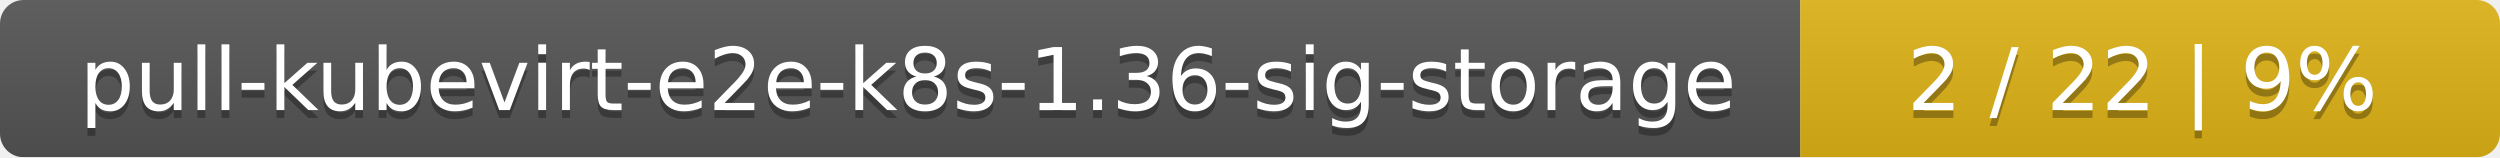
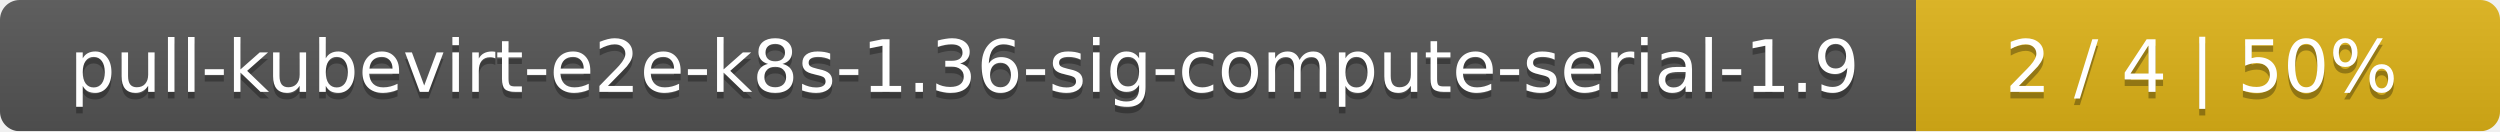
- <svg xmlns="http://www.w3.org/2000/svg" width="318" height="20">
+ <svg xmlns="http://www.w3.org/2000/svg" width="381" height="20">
  <linearGradient id="smooth" x2="0" y2="100%">
    <stop offset="0" stop-color="#bbb" stop-opacity=".1" />
    <stop offset="1" stop-opacity=".1" />
  </linearGradient>
  <mask id="round">
-     <rect width="318" height="20" rx="3" fill="#fff" />
+     <rect width="381" height="20" rx="3" fill="#fff" />
  </mask>
  <g mask="url(#round)">
-     <rect width="229" height="20" fill="#555" />
-     <rect x="229" width="89" height="20" fill="#dfb317" />
-     <rect width="318" height="20" fill="url(#smooth)" />
+     <rect width="292" height="20" fill="#555" />
+     <rect x="292" width="89" height="20" fill="#dfb317" />
+     <rect width="381" height="20" fill="url(#smooth)" />
  </g>
  <g fill="#fff" text-anchor="middle" font-family="DejaVu Sans,Verdana,Geneva,sans-serif" font-size="11">
-     <text x="115.5" y="15" fill="#010101" fill-opacity=".3">pull-kubevirt-e2e-k8s-1.36-sig-storage</text>
-     <text x="115.5" y="14">pull-kubevirt-e2e-k8s-1.36-sig-storage</text>
-     <text x="272.5" y="15" fill="#010101" fill-opacity=".3">2 / 22    |    9%</text>
-     <text x="272.5" y="14">2 / 22    |    9%</text>
+     <text x="147" y="15" fill="#010101" fill-opacity=".3">pull-kubevirt-e2e-k8s-1.36-sig-compute-serial-1.9</text>
+     <text x="147" y="14">pull-kubevirt-e2e-k8s-1.36-sig-compute-serial-1.9</text>
+     <text x="335.5" y="15" fill="#010101" fill-opacity=".3">2 / 4    |    50%</text>
+     <text x="335.5" y="14">2 / 4    |    50%</text>
  </g>
</svg>
